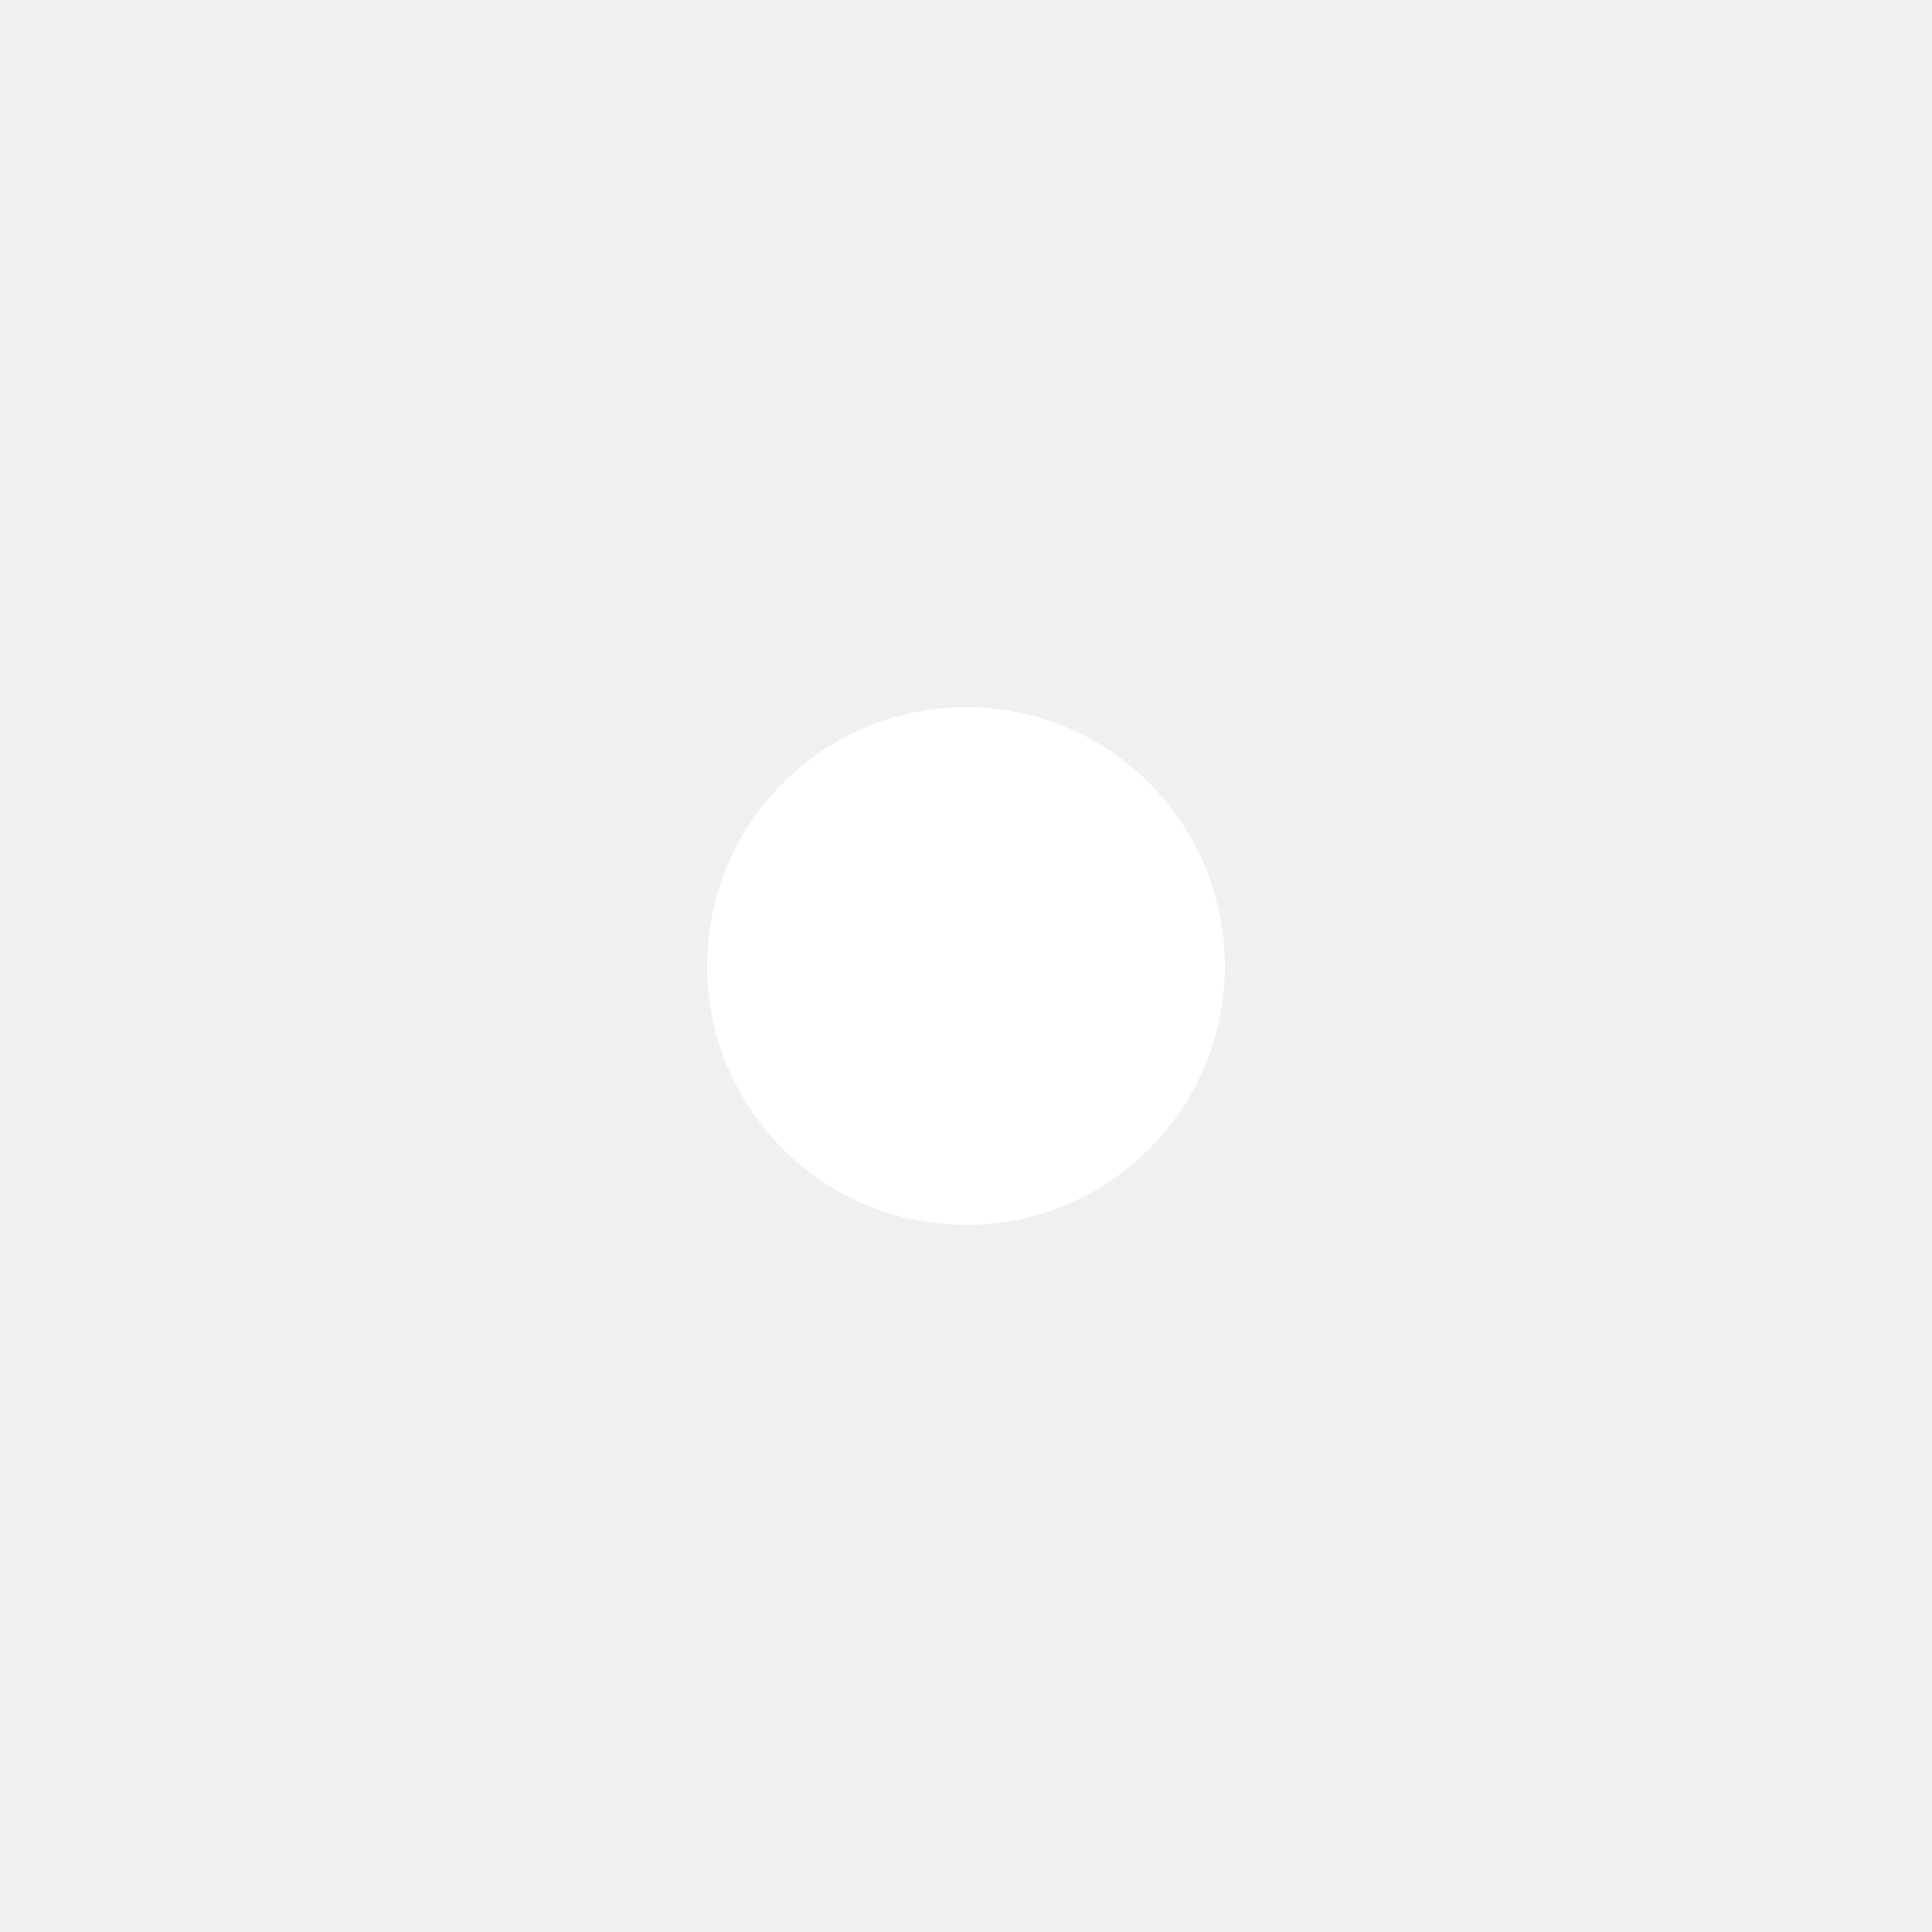
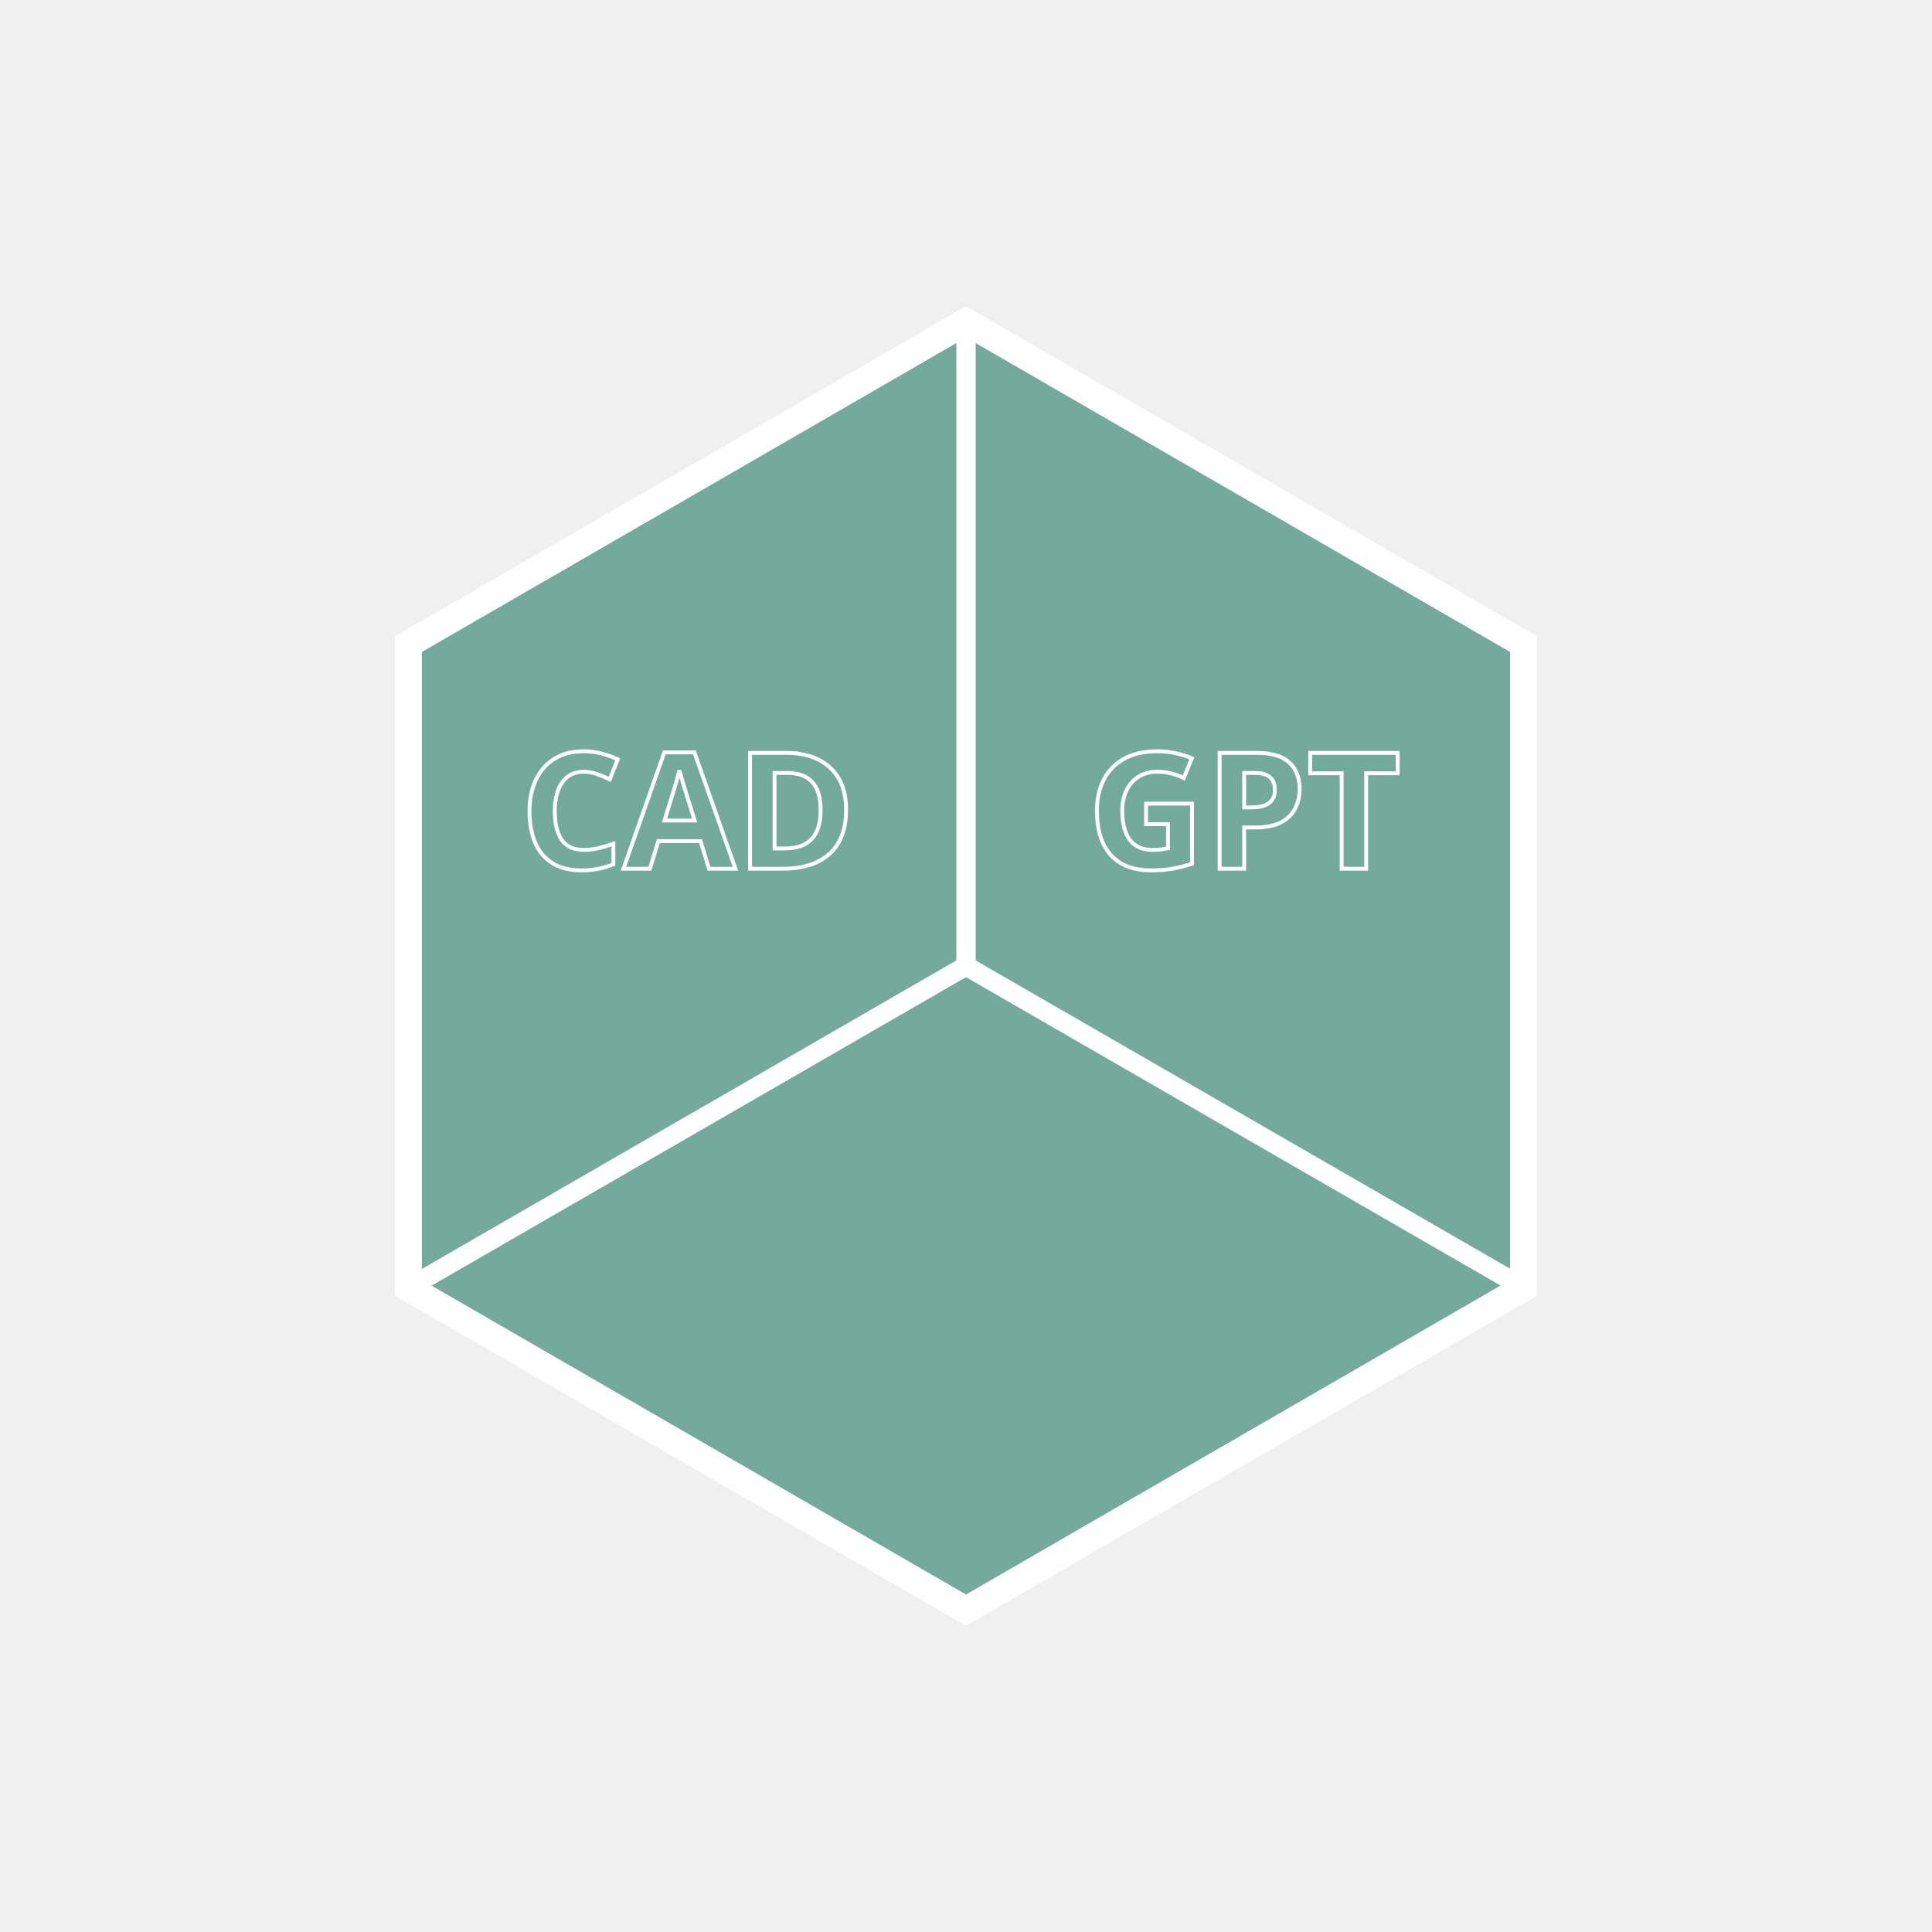
<svg xmlns="http://www.w3.org/2000/svg" version="1.1" width="500" height="500" viewBox="0 0 500 500">
-   <circle cx="250" cy="250" r="67" fill="#FFFFFF" />
+   <polygon points="250.0,83.3 394.3,166.7 394.3,333.3 250.0,416.7 105.7,333.3 105.7,166.7" fill="#74AA9C" stroke="#FFFFFF" stroke-width="7" stroke-linecap="round" />
+   <g stroke="#FFFFFF" stroke-width="5" stroke-linecap="round">
+     <line x1="250" y1="250" x2="250.0" y2="83.3" />
+     <line x1="250" y1="250" x2="394.4" y2="333.3" />
+     <line x1="250" y1="250" x2="105.7" y2="333.3" />
+   </g>
+   <g stroke="#FFFFFF" fill="#74AA9C" font-family="sans-serif" font-weight="bold" font-size="42" text-anchor="middle" dominant-baseline="middle">
+     <text x="178" y="210">CAD</text>
+     <text x="322" y="210">GPT</text>
+   </g>
</svg>
